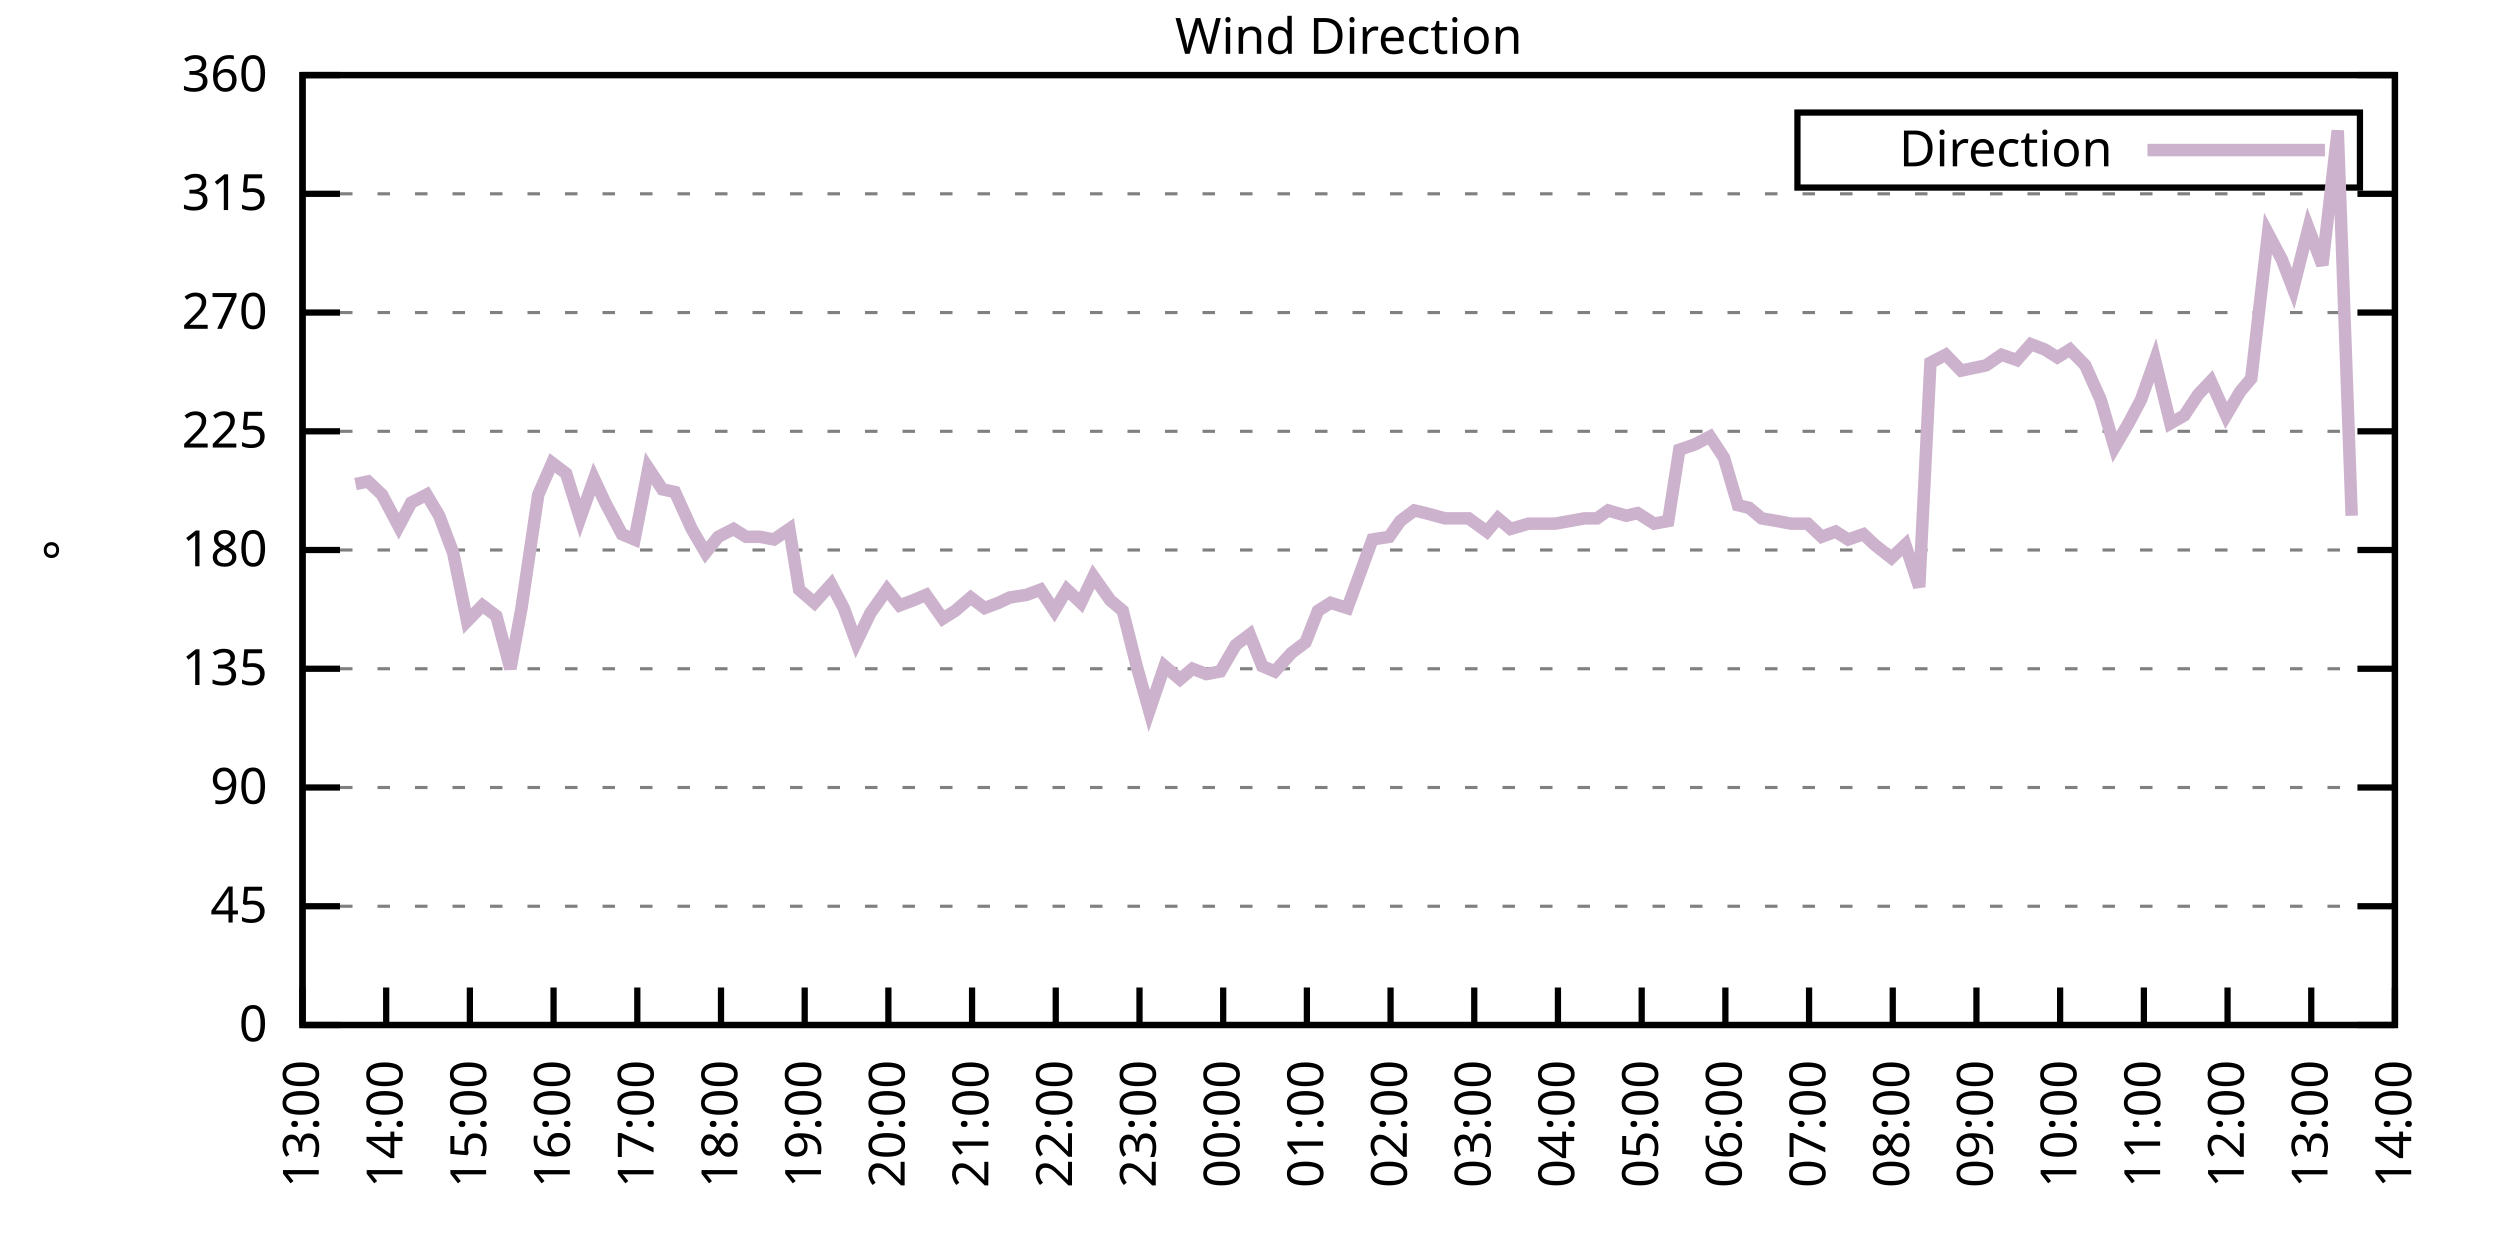
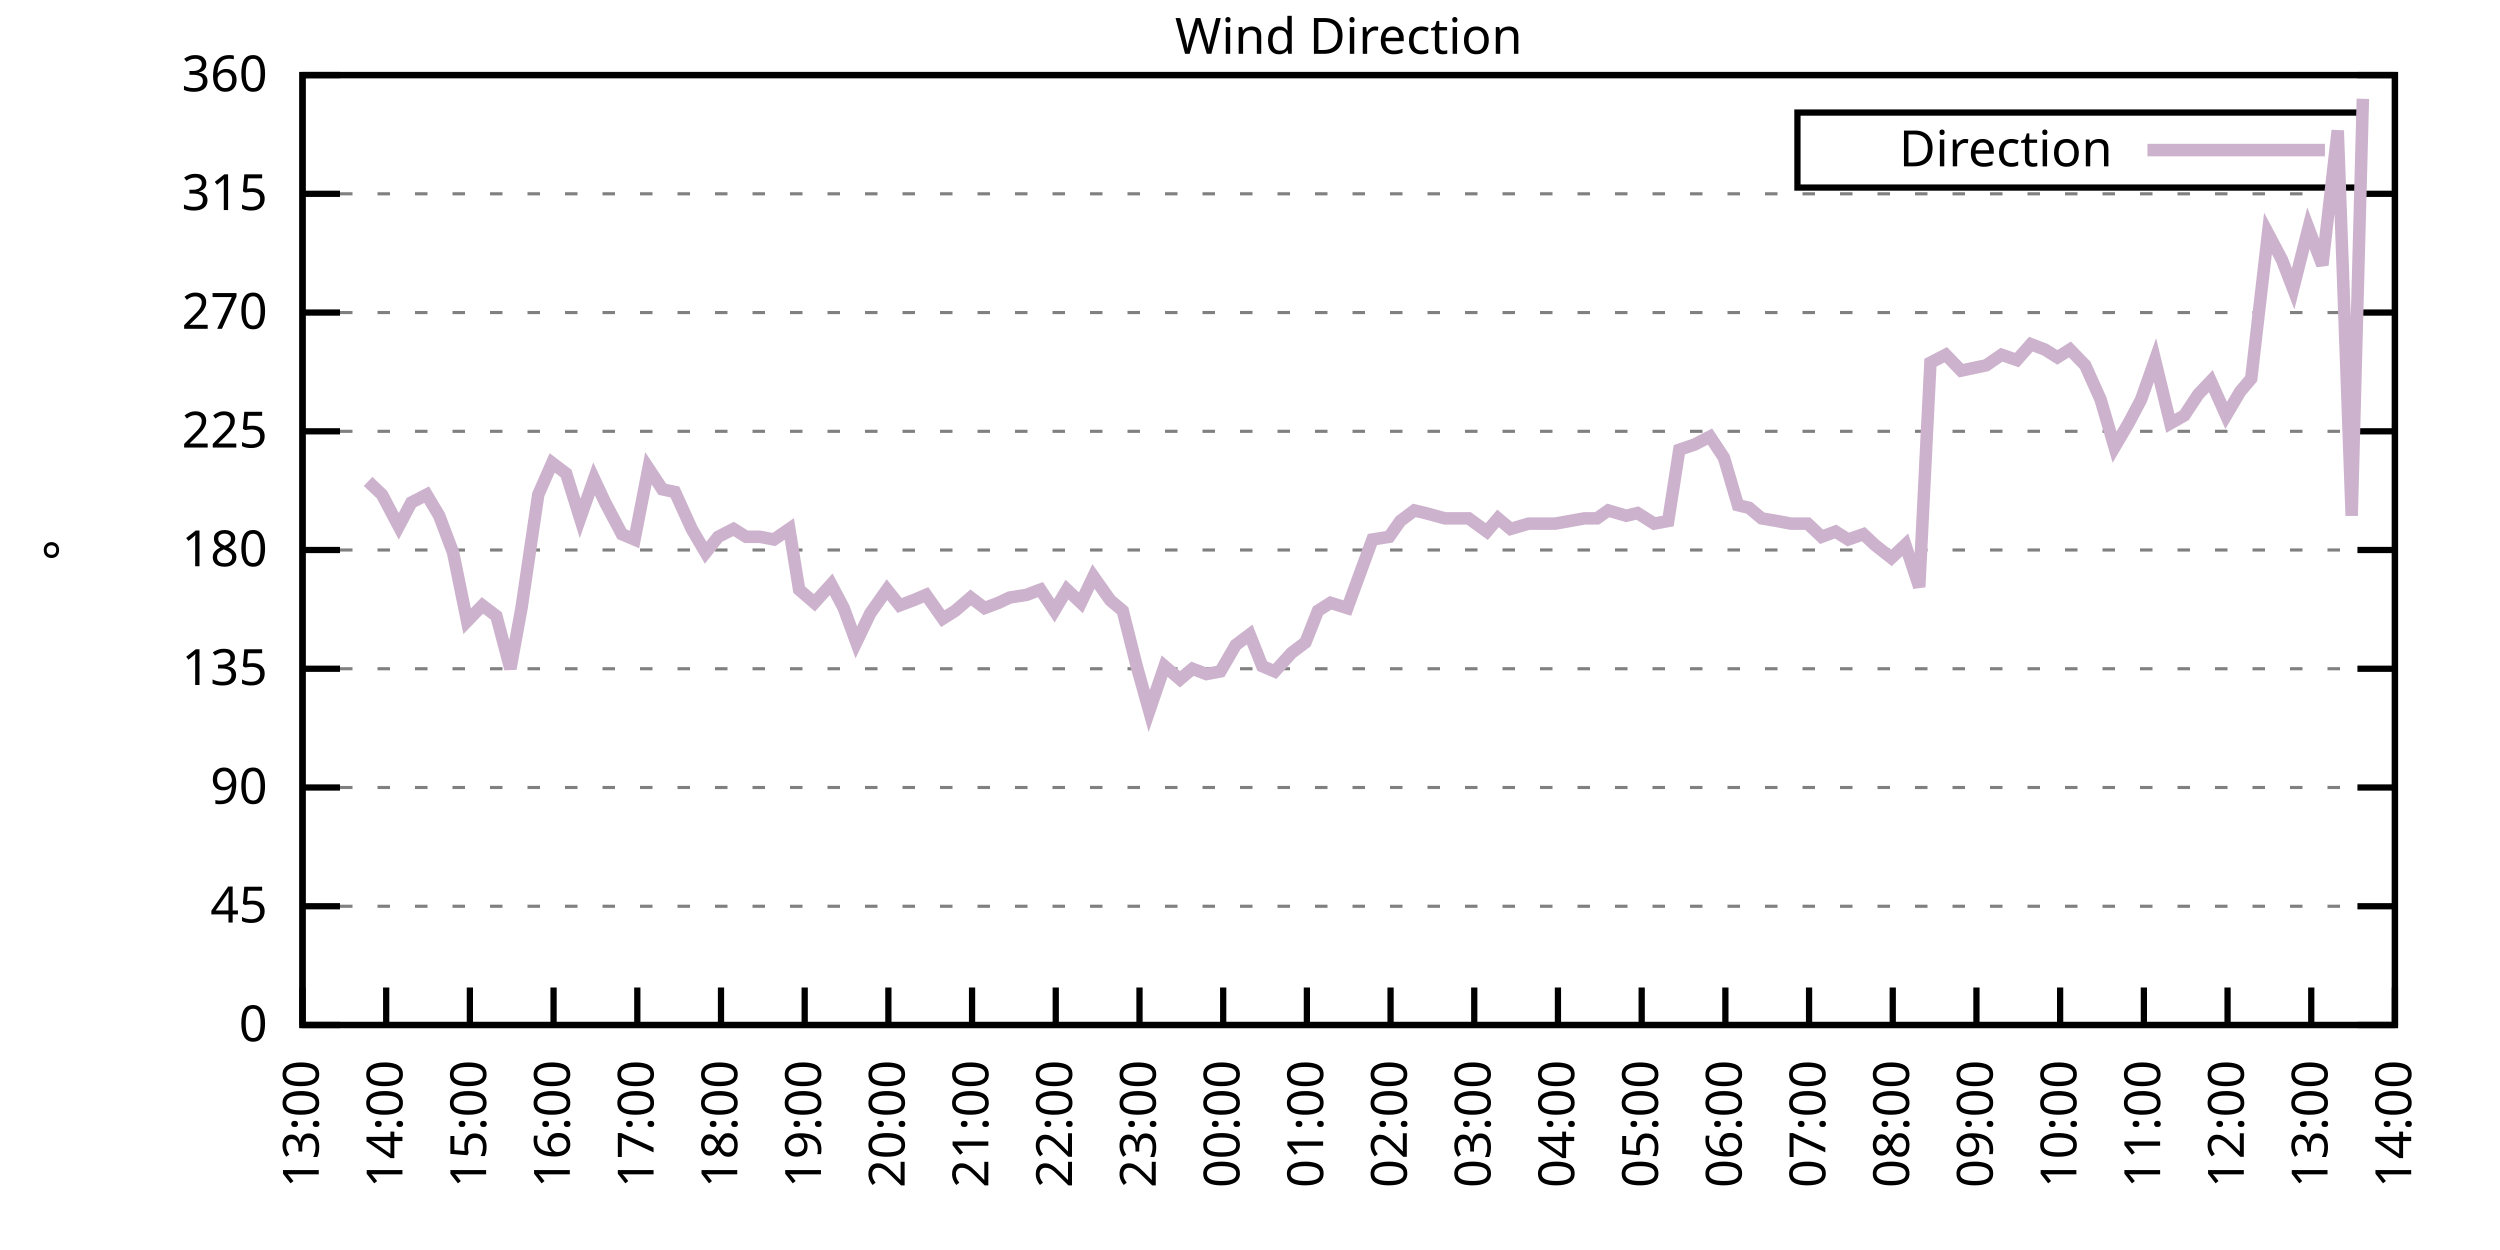
<svg xmlns="http://www.w3.org/2000/svg" xmlns:xlink="http://www.w3.org/1999/xlink" width="400" height="200" viewBox="0 0 400 200">
  <g id="gnuplot_canvas">
    <rect x="0" y="0" width="400" height="200" fill="none" />
    <defs>
      <circle id="gpDot" r="0.5" stroke-width="0.5" stroke="currentColor" />
      <path id="gpPt0" stroke-width="0.333" stroke="currentColor" d="M-1,0 h2 M0,-1 v2" />
      <path id="gpPt1" stroke-width="0.333" stroke="currentColor" d="M-1,-1 L1,1 M1,-1 L-1,1" />
      <path id="gpPt2" stroke-width="0.333" stroke="currentColor" d="M-1,0 L1,0 M0,-1 L0,1 M-1,-1 L1,1 M-1,1 L1,-1" />
      <rect id="gpPt3" stroke-width="0.333" stroke="currentColor" x="-1" y="-1" width="2" height="2" />
      <rect id="gpPt4" stroke-width="0.333" stroke="currentColor" fill="currentColor" x="-1" y="-1" width="2" height="2" />
      <circle id="gpPt5" stroke-width="0.333" stroke="currentColor" cx="0" cy="0" r="1" />
      <use xlink:href="#gpPt5" id="gpPt6" fill="currentColor" stroke="none" />
      <path id="gpPt7" stroke-width="0.333" stroke="currentColor" d="M0,-1.33 L-1.33,0.67 L1.33,0.67 z" />
      <use xlink:href="#gpPt7" id="gpPt8" fill="currentColor" stroke="none" />
      <use xlink:href="#gpPt7" id="gpPt9" stroke="currentColor" transform="rotate(180)" />
      <use xlink:href="#gpPt9" id="gpPt10" fill="currentColor" stroke="none" />
      <use xlink:href="#gpPt3" id="gpPt11" stroke="currentColor" transform="rotate(45)" />
      <use xlink:href="#gpPt11" id="gpPt12" fill="currentColor" stroke="none" />
      <path id="gpPt13" stroke-width="0.333" stroke="currentColor" d="M0,1.330 L1.265,0.411 L0.782,-1.067 L-0.782,-1.076 L-1.265,0.411 z" />
      <use xlink:href="#gpPt13" id="gpPt14" fill="currentColor" stroke="none" />
      <filter id="textbox" filterUnits="objectBoundingBox" x="0" y="0" height="1" width="1">
        <feFlood flood-color="white" flood-opacity="1" result="bgnd" />
        <feComposite in="SourceGraphic" in2="bgnd" operator="atop" />
      </filter>
      <filter id="greybox" filterUnits="objectBoundingBox" x="0" y="0" height="1" width="1">
        <feFlood flood-color="lightgrey" flood-opacity="1" result="grey" />
        <feComposite in="SourceGraphic" in2="grey" operator="atop" />
      </filter>
    </defs>
    <g fill="none" color="white" stroke="currentColor" stroke-width="1.00" stroke-linecap="butt" stroke-linejoin="miter">
</g>
    <g fill="none" color="black" stroke="currentColor" stroke-width="1.00" stroke-linecap="butt" stroke-linejoin="miter">
      <g stroke="none" shape-rendering="crispEdges">
        <polygon fill="rgb(255, 255, 255)" points="48.40,164.00 383.18,164.00 383.18,12.02 48.40,12.02 " />
      </g>
    </g>
    <g fill="none" color="black" stroke="currentColor" stroke-width="1.00" stroke-linecap="butt" stroke-linejoin="miter">
</g>
    <g fill="none" color="black" stroke="black" stroke-width="0.50" stroke-linecap="butt" stroke-linejoin="miter">
</g>
    <g fill="none" color="gray" stroke="currentColor" stroke-width="0.50" stroke-linecap="butt" stroke-linejoin="miter">
      <path stroke="gray" stroke-dasharray="2,4" class="gridline" d="M48.40,164.00 L383.19,164.00  " />
    </g>
    <g fill="none" color="gray" stroke="gray" stroke-width="1.00" stroke-linecap="butt" stroke-linejoin="miter">
</g>
    <g fill="none" color="black" stroke="currentColor" stroke-width="1.00" stroke-linecap="butt" stroke-linejoin="miter">
      <path stroke="black" d="M48.40,164.00 L54.40,164.00 M383.19,164.00 L377.19,164.00  " />
      <g transform="translate(42.80,166.60)" stroke="none" fill="black" font-family="Sans" font-size="8.00" text-anchor="end">
        <text>
          <tspan font-family="Sans"> 0</tspan>
        </text>
      </g>
    </g>
    <g fill="none" color="black" stroke="currentColor" stroke-width="1.00" stroke-linecap="butt" stroke-linejoin="miter">
</g>
    <g fill="none" color="black" stroke="black" stroke-width="0.50" stroke-linecap="butt" stroke-linejoin="miter">
</g>
    <g fill="none" color="gray" stroke="currentColor" stroke-width="0.50" stroke-linecap="butt" stroke-linejoin="miter">
      <path stroke="gray" stroke-dasharray="2,4" class="gridline" d="M48.40,145.00 L383.19,145.00  " />
    </g>
    <g fill="none" color="gray" stroke="gray" stroke-width="1.00" stroke-linecap="butt" stroke-linejoin="miter">
</g>
    <g fill="none" color="black" stroke="currentColor" stroke-width="1.00" stroke-linecap="butt" stroke-linejoin="miter">
      <path stroke="black" d="M48.40,145.00 L54.40,145.00 M383.19,145.00 L377.19,145.00  " />
      <g transform="translate(42.80,147.60)" stroke="none" fill="black" font-family="Sans" font-size="8.00" text-anchor="end">
        <text>
          <tspan font-family="Sans"> 45</tspan>
        </text>
      </g>
    </g>
    <g fill="none" color="black" stroke="currentColor" stroke-width="1.00" stroke-linecap="butt" stroke-linejoin="miter">
</g>
    <g fill="none" color="black" stroke="black" stroke-width="0.50" stroke-linecap="butt" stroke-linejoin="miter">
</g>
    <g fill="none" color="gray" stroke="currentColor" stroke-width="0.50" stroke-linecap="butt" stroke-linejoin="miter">
      <path stroke="gray" stroke-dasharray="2,4" class="gridline" d="M48.40,126.00 L383.19,126.00  " />
    </g>
    <g fill="none" color="gray" stroke="gray" stroke-width="1.00" stroke-linecap="butt" stroke-linejoin="miter">
</g>
    <g fill="none" color="black" stroke="currentColor" stroke-width="1.00" stroke-linecap="butt" stroke-linejoin="miter">
      <path stroke="black" d="M48.40,126.00 L54.40,126.00 M383.19,126.00 L377.19,126.00  " />
      <g transform="translate(42.80,128.60)" stroke="none" fill="black" font-family="Sans" font-size="8.00" text-anchor="end">
        <text>
          <tspan font-family="Sans"> 90</tspan>
        </text>
      </g>
    </g>
    <g fill="none" color="black" stroke="currentColor" stroke-width="1.00" stroke-linecap="butt" stroke-linejoin="miter">
</g>
    <g fill="none" color="black" stroke="black" stroke-width="0.50" stroke-linecap="butt" stroke-linejoin="miter">
</g>
    <g fill="none" color="gray" stroke="currentColor" stroke-width="0.50" stroke-linecap="butt" stroke-linejoin="miter">
      <path stroke="gray" stroke-dasharray="2,4" class="gridline" d="M48.40,107.00 L383.19,107.00  " />
    </g>
    <g fill="none" color="gray" stroke="gray" stroke-width="1.00" stroke-linecap="butt" stroke-linejoin="miter">
</g>
    <g fill="none" color="black" stroke="currentColor" stroke-width="1.00" stroke-linecap="butt" stroke-linejoin="miter">
      <path stroke="black" d="M48.40,107.00 L54.40,107.00 M383.19,107.00 L377.19,107.00  " />
      <g transform="translate(42.80,109.60)" stroke="none" fill="black" font-family="Sans" font-size="8.00" text-anchor="end">
        <text>
          <tspan font-family="Sans"> 135</tspan>
        </text>
      </g>
    </g>
    <g fill="none" color="black" stroke="currentColor" stroke-width="1.00" stroke-linecap="butt" stroke-linejoin="miter">
</g>
    <g fill="none" color="black" stroke="black" stroke-width="0.50" stroke-linecap="butt" stroke-linejoin="miter">
</g>
    <g fill="none" color="gray" stroke="currentColor" stroke-width="0.50" stroke-linecap="butt" stroke-linejoin="miter">
      <path stroke="gray" stroke-dasharray="2,4" class="gridline" d="M48.40,88.00 L383.19,88.00  " />
    </g>
    <g fill="none" color="gray" stroke="gray" stroke-width="1.00" stroke-linecap="butt" stroke-linejoin="miter">
</g>
    <g fill="none" color="black" stroke="currentColor" stroke-width="1.00" stroke-linecap="butt" stroke-linejoin="miter">
      <path stroke="black" d="M48.40,88.00 L54.40,88.00 M383.19,88.00 L377.19,88.00  " />
      <g transform="translate(42.80,90.60)" stroke="none" fill="black" font-family="Sans" font-size="8.00" text-anchor="end">
        <text>
          <tspan font-family="Sans"> 180</tspan>
        </text>
      </g>
    </g>
    <g fill="none" color="black" stroke="currentColor" stroke-width="1.00" stroke-linecap="butt" stroke-linejoin="miter">
</g>
    <g fill="none" color="black" stroke="black" stroke-width="0.50" stroke-linecap="butt" stroke-linejoin="miter">
</g>
    <g fill="none" color="gray" stroke="currentColor" stroke-width="0.50" stroke-linecap="butt" stroke-linejoin="miter">
      <path stroke="gray" stroke-dasharray="2,4" class="gridline" d="M48.40,69.01 L383.19,69.01  " />
    </g>
    <g fill="none" color="gray" stroke="gray" stroke-width="1.00" stroke-linecap="butt" stroke-linejoin="miter">
</g>
    <g fill="none" color="black" stroke="currentColor" stroke-width="1.00" stroke-linecap="butt" stroke-linejoin="miter">
      <path stroke="black" d="M48.40,69.01 L54.40,69.01 M383.19,69.01 L377.19,69.01  " />
      <g transform="translate(42.80,71.61)" stroke="none" fill="black" font-family="Sans" font-size="8.00" text-anchor="end">
        <text>
          <tspan font-family="Sans"> 225</tspan>
        </text>
      </g>
    </g>
    <g fill="none" color="black" stroke="currentColor" stroke-width="1.00" stroke-linecap="butt" stroke-linejoin="miter">
</g>
    <g fill="none" color="black" stroke="black" stroke-width="0.50" stroke-linecap="butt" stroke-linejoin="miter">
</g>
    <g fill="none" color="gray" stroke="currentColor" stroke-width="0.50" stroke-linecap="butt" stroke-linejoin="miter">
      <path stroke="gray" stroke-dasharray="2,4" class="gridline" d="M48.40,50.01 L383.19,50.01  " />
    </g>
    <g fill="none" color="gray" stroke="gray" stroke-width="1.00" stroke-linecap="butt" stroke-linejoin="miter">
</g>
    <g fill="none" color="black" stroke="currentColor" stroke-width="1.00" stroke-linecap="butt" stroke-linejoin="miter">
      <path stroke="black" d="M48.40,50.01 L54.40,50.01 M383.19,50.01 L377.19,50.01  " />
      <g transform="translate(42.80,52.61)" stroke="none" fill="black" font-family="Sans" font-size="8.00" text-anchor="end">
        <text>
          <tspan font-family="Sans"> 270</tspan>
        </text>
      </g>
    </g>
    <g fill="none" color="black" stroke="currentColor" stroke-width="1.00" stroke-linecap="butt" stroke-linejoin="miter">
</g>
    <g fill="none" color="black" stroke="black" stroke-width="0.50" stroke-linecap="butt" stroke-linejoin="miter">
</g>
    <g fill="none" color="gray" stroke="currentColor" stroke-width="0.50" stroke-linecap="butt" stroke-linejoin="miter">
      <path stroke="gray" stroke-dasharray="2,4" class="gridline" d="M48.40,31.01 L383.19,31.01  " />
    </g>
    <g fill="none" color="gray" stroke="gray" stroke-width="1.00" stroke-linecap="butt" stroke-linejoin="miter">
</g>
    <g fill="none" color="black" stroke="currentColor" stroke-width="1.00" stroke-linecap="butt" stroke-linejoin="miter">
      <path stroke="black" d="M48.40,31.01 L54.40,31.01 M383.19,31.01 L377.19,31.01  " />
      <g transform="translate(42.80,33.61)" stroke="none" fill="black" font-family="Sans" font-size="8.00" text-anchor="end">
        <text>
          <tspan font-family="Sans"> 315</tspan>
        </text>
      </g>
    </g>
    <g fill="none" color="black" stroke="currentColor" stroke-width="1.00" stroke-linecap="butt" stroke-linejoin="miter">
</g>
    <g fill="none" color="black" stroke="black" stroke-width="0.50" stroke-linecap="butt" stroke-linejoin="miter">
</g>
    <g fill="none" color="gray" stroke="currentColor" stroke-width="0.50" stroke-linecap="butt" stroke-linejoin="miter">
      <path stroke="gray" stroke-dasharray="2,4" class="gridline" d="M48.40,12.01 L383.19,12.01  " />
    </g>
    <g fill="none" color="gray" stroke="gray" stroke-width="1.00" stroke-linecap="butt" stroke-linejoin="miter">
</g>
    <g fill="none" color="black" stroke="currentColor" stroke-width="1.00" stroke-linecap="butt" stroke-linejoin="miter">
      <path stroke="black" d="M48.40,12.01 L54.40,12.01 M383.19,12.01 L377.19,12.01  " />
      <g transform="translate(42.80,14.61)" stroke="none" fill="black" font-family="Sans" font-size="8.00" text-anchor="end">
        <text>
          <tspan font-family="Sans"> 360</tspan>
        </text>
      </g>
    </g>
    <g fill="none" color="black" stroke="currentColor" stroke-width="1.00" stroke-linecap="butt" stroke-linejoin="miter">
      <path stroke="black" d="M48.40,164.00 L48.40,158.00  " />
      <g transform="translate(51.00,169.60) rotate(270.00)" stroke="none" fill="black" font-family="Sans" font-size="8.00" text-anchor="end">
        <text>
          <tspan font-family="Sans">13:00</tspan>
        </text>
      </g>
    </g>
    <g fill="none" color="black" stroke="currentColor" stroke-width="1.00" stroke-linecap="butt" stroke-linejoin="miter">
      <path stroke="black" d="M61.79,164.00 L61.79,158.00  " />
      <g transform="translate(64.39,169.60) rotate(270.00)" stroke="none" fill="black" font-family="Sans" font-size="8.00" text-anchor="end">
        <text>
          <tspan font-family="Sans">14:00</tspan>
        </text>
      </g>
    </g>
    <g fill="none" color="black" stroke="currentColor" stroke-width="1.00" stroke-linecap="butt" stroke-linejoin="miter">
      <path stroke="black" d="M75.18,164.00 L75.18,158.00  " />
      <g transform="translate(77.78,169.60) rotate(270.00)" stroke="none" fill="black" font-family="Sans" font-size="8.00" text-anchor="end">
        <text>
          <tspan font-family="Sans">15:00</tspan>
        </text>
      </g>
    </g>
    <g fill="none" color="black" stroke="currentColor" stroke-width="1.00" stroke-linecap="butt" stroke-linejoin="miter">
      <path stroke="black" d="M88.57,164.00 L88.57,158.00  " />
      <g transform="translate(91.17,169.60) rotate(270.00)" stroke="none" fill="black" font-family="Sans" font-size="8.00" text-anchor="end">
        <text>
          <tspan font-family="Sans">16:00</tspan>
        </text>
      </g>
    </g>
    <g fill="none" color="black" stroke="currentColor" stroke-width="1.00" stroke-linecap="butt" stroke-linejoin="miter">
      <path stroke="black" d="M101.97,164.00 L101.97,158.00  " />
      <g transform="translate(104.57,169.60) rotate(270.00)" stroke="none" fill="black" font-family="Sans" font-size="8.00" text-anchor="end">
        <text>
          <tspan font-family="Sans">17:00</tspan>
        </text>
      </g>
    </g>
    <g fill="none" color="black" stroke="currentColor" stroke-width="1.00" stroke-linecap="butt" stroke-linejoin="miter">
      <path stroke="black" d="M115.36,164.00 L115.36,158.00  " />
      <g transform="translate(117.96,169.60) rotate(270.00)" stroke="none" fill="black" font-family="Sans" font-size="8.00" text-anchor="end">
        <text>
          <tspan font-family="Sans">18:00</tspan>
        </text>
      </g>
    </g>
    <g fill="none" color="black" stroke="currentColor" stroke-width="1.00" stroke-linecap="butt" stroke-linejoin="miter">
      <path stroke="black" d="M128.75,164.00 L128.75,158.00  " />
      <g transform="translate(131.35,169.60) rotate(270.00)" stroke="none" fill="black" font-family="Sans" font-size="8.00" text-anchor="end">
        <text>
          <tspan font-family="Sans">19:00</tspan>
        </text>
      </g>
    </g>
    <g fill="none" color="black" stroke="currentColor" stroke-width="1.00" stroke-linecap="butt" stroke-linejoin="miter">
      <path stroke="black" d="M142.14,164.00 L142.14,158.00  " />
      <g transform="translate(144.74,169.60) rotate(270.00)" stroke="none" fill="black" font-family="Sans" font-size="8.00" text-anchor="end">
        <text>
          <tspan font-family="Sans">20:00</tspan>
        </text>
      </g>
    </g>
    <g fill="none" color="black" stroke="currentColor" stroke-width="1.00" stroke-linecap="butt" stroke-linejoin="miter">
      <path stroke="black" d="M155.53,164.00 L155.53,158.00  " />
      <g transform="translate(158.13,169.60) rotate(270.00)" stroke="none" fill="black" font-family="Sans" font-size="8.00" text-anchor="end">
        <text>
          <tspan font-family="Sans">21:00</tspan>
        </text>
      </g>
    </g>
    <g fill="none" color="black" stroke="currentColor" stroke-width="1.00" stroke-linecap="butt" stroke-linejoin="miter">
      <path stroke="black" d="M168.92,164.00 L168.92,158.00  " />
      <g transform="translate(171.52,169.60) rotate(270.00)" stroke="none" fill="black" font-family="Sans" font-size="8.00" text-anchor="end">
        <text>
          <tspan font-family="Sans">22:00</tspan>
        </text>
      </g>
    </g>
    <g fill="none" color="black" stroke="currentColor" stroke-width="1.00" stroke-linecap="butt" stroke-linejoin="miter">
      <path stroke="black" d="M182.32,164.00 L182.32,158.00  " />
      <g transform="translate(184.92,169.60) rotate(270.00)" stroke="none" fill="black" font-family="Sans" font-size="8.00" text-anchor="end">
        <text>
          <tspan font-family="Sans">23:00</tspan>
        </text>
      </g>
    </g>
    <g fill="none" color="black" stroke="currentColor" stroke-width="1.00" stroke-linecap="butt" stroke-linejoin="miter">
      <path stroke="black" d="M195.71,164.00 L195.71,158.00  " />
      <g transform="translate(198.31,169.60) rotate(270.00)" stroke="none" fill="black" font-family="Sans" font-size="8.00" text-anchor="end">
        <text>
          <tspan font-family="Sans">00:00</tspan>
        </text>
      </g>
    </g>
    <g fill="none" color="black" stroke="currentColor" stroke-width="1.00" stroke-linecap="butt" stroke-linejoin="miter">
      <path stroke="black" d="M209.10,164.00 L209.10,158.00  " />
      <g transform="translate(211.70,169.60) rotate(270.00)" stroke="none" fill="black" font-family="Sans" font-size="8.00" text-anchor="end">
        <text>
          <tspan font-family="Sans">01:00</tspan>
        </text>
      </g>
    </g>
    <g fill="none" color="black" stroke="currentColor" stroke-width="1.00" stroke-linecap="butt" stroke-linejoin="miter">
      <path stroke="black" d="M222.49,164.00 L222.49,158.00  " />
      <g transform="translate(225.09,169.60) rotate(270.00)" stroke="none" fill="black" font-family="Sans" font-size="8.00" text-anchor="end">
        <text>
          <tspan font-family="Sans">02:00</tspan>
        </text>
      </g>
    </g>
    <g fill="none" color="black" stroke="currentColor" stroke-width="1.00" stroke-linecap="butt" stroke-linejoin="miter">
      <path stroke="black" d="M235.88,164.00 L235.88,158.00  " />
      <g transform="translate(238.48,169.60) rotate(270.00)" stroke="none" fill="black" font-family="Sans" font-size="8.00" text-anchor="end">
        <text>
          <tspan font-family="Sans">03:00</tspan>
        </text>
      </g>
    </g>
    <g fill="none" color="black" stroke="currentColor" stroke-width="1.00" stroke-linecap="butt" stroke-linejoin="miter">
      <path stroke="black" d="M249.27,164.00 L249.27,158.00  " />
      <g transform="translate(251.87,169.60) rotate(270.00)" stroke="none" fill="black" font-family="Sans" font-size="8.00" text-anchor="end">
        <text>
          <tspan font-family="Sans">04:00</tspan>
        </text>
      </g>
    </g>
    <g fill="none" color="black" stroke="currentColor" stroke-width="1.00" stroke-linecap="butt" stroke-linejoin="miter">
      <path stroke="black" d="M262.67,164.00 L262.67,158.00  " />
      <g transform="translate(265.27,169.60) rotate(270.00)" stroke="none" fill="black" font-family="Sans" font-size="8.00" text-anchor="end">
        <text>
          <tspan font-family="Sans">05:00</tspan>
        </text>
      </g>
    </g>
    <g fill="none" color="black" stroke="currentColor" stroke-width="1.00" stroke-linecap="butt" stroke-linejoin="miter">
      <path stroke="black" d="M276.06,164.00 L276.06,158.00  " />
      <g transform="translate(278.66,169.60) rotate(270.00)" stroke="none" fill="black" font-family="Sans" font-size="8.00" text-anchor="end">
        <text>
          <tspan font-family="Sans">06:00</tspan>
        </text>
      </g>
    </g>
    <g fill="none" color="black" stroke="currentColor" stroke-width="1.00" stroke-linecap="butt" stroke-linejoin="miter">
      <path stroke="black" d="M289.45,164.00 L289.45,158.00  " />
      <g transform="translate(292.05,169.60) rotate(270.00)" stroke="none" fill="black" font-family="Sans" font-size="8.00" text-anchor="end">
        <text>
          <tspan font-family="Sans">07:00</tspan>
        </text>
      </g>
    </g>
    <g fill="none" color="black" stroke="currentColor" stroke-width="1.00" stroke-linecap="butt" stroke-linejoin="miter">
      <path stroke="black" d="M302.84,164.00 L302.84,158.00  " />
      <g transform="translate(305.44,169.60) rotate(270.00)" stroke="none" fill="black" font-family="Sans" font-size="8.00" text-anchor="end">
        <text>
          <tspan font-family="Sans">08:00</tspan>
        </text>
      </g>
    </g>
    <g fill="none" color="black" stroke="currentColor" stroke-width="1.00" stroke-linecap="butt" stroke-linejoin="miter">
      <path stroke="black" d="M316.23,164.00 L316.23,158.00  " />
      <g transform="translate(318.83,169.60) rotate(270.00)" stroke="none" fill="black" font-family="Sans" font-size="8.00" text-anchor="end">
        <text>
          <tspan font-family="Sans">09:00</tspan>
        </text>
      </g>
    </g>
    <g fill="none" color="black" stroke="currentColor" stroke-width="1.00" stroke-linecap="butt" stroke-linejoin="miter">
      <path stroke="black" d="M329.62,164.00 L329.62,158.00  " />
      <g transform="translate(332.22,169.60) rotate(270.00)" stroke="none" fill="black" font-family="Sans" font-size="8.00" text-anchor="end">
        <text>
          <tspan font-family="Sans">10:00</tspan>
        </text>
      </g>
    </g>
    <g fill="none" color="black" stroke="currentColor" stroke-width="1.00" stroke-linecap="butt" stroke-linejoin="miter">
      <path stroke="black" d="M343.02,164.00 L343.02,158.00  " />
      <g transform="translate(345.62,169.60) rotate(270.00)" stroke="none" fill="black" font-family="Sans" font-size="8.00" text-anchor="end">
        <text>
          <tspan font-family="Sans">11:00</tspan>
        </text>
      </g>
    </g>
    <g fill="none" color="black" stroke="currentColor" stroke-width="1.00" stroke-linecap="butt" stroke-linejoin="miter">
      <path stroke="black" d="M356.41,164.00 L356.41,158.00  " />
      <g transform="translate(359.01,169.60) rotate(270.00)" stroke="none" fill="black" font-family="Sans" font-size="8.00" text-anchor="end">
        <text>
          <tspan font-family="Sans">12:00</tspan>
        </text>
      </g>
    </g>
    <g fill="none" color="black" stroke="currentColor" stroke-width="1.00" stroke-linecap="butt" stroke-linejoin="miter">
      <path stroke="black" d="M369.80,164.00 L369.80,158.00  " />
      <g transform="translate(372.40,169.60) rotate(270.00)" stroke="none" fill="black" font-family="Sans" font-size="8.00" text-anchor="end">
        <text>
          <tspan font-family="Sans">13:00</tspan>
        </text>
      </g>
    </g>
    <g fill="none" color="black" stroke="currentColor" stroke-width="1.00" stroke-linecap="butt" stroke-linejoin="miter">
      <path stroke="black" d="M383.19,164.00 L383.19,158.00  " />
      <g transform="translate(385.79,169.60) rotate(270.00)" stroke="none" fill="black" font-family="Sans" font-size="8.00" text-anchor="end">
        <text>
          <tspan font-family="Sans">14:00</tspan>
        </text>
      </g>
    </g>
    <g fill="none" color="black" stroke="currentColor" stroke-width="1.00" stroke-linecap="butt" stroke-linejoin="miter">
</g>
    <g fill="none" color="black" stroke="currentColor" stroke-width="1.00" stroke-linecap="butt" stroke-linejoin="miter">
      <path stroke="black" d="M48.40,12.01 L48.40,164.00 L383.19,164.00 L383.19,12.01 L48.40,12.01 Z  " />
    </g>
    <g fill="none" color="black" stroke="currentColor" stroke-width="1.00" stroke-linecap="butt" stroke-linejoin="miter">
</g>
    <g fill="none" color="black" stroke="currentColor" stroke-width="1.00" stroke-linecap="butt" stroke-linejoin="miter">
      <path stroke="black" d="M287.59,30.01 L287.59,18.01 L377.59,18.01 L377.59,30.01 L287.59,30.01 Z  " />
    </g>
    <g id="Wind_direction_plot_1">
      <g fill="none" color="white" stroke="black" stroke-width="2.00" stroke-linecap="butt" stroke-linejoin="miter">
</g>
      <g fill="none" color="black" stroke="currentColor" stroke-width="2.00" stroke-linecap="butt" stroke-linejoin="miter">
        <g transform="translate(337.99,26.61)" stroke="none" fill="black" font-family="Sans" font-size="8.00" text-anchor="end">
          <text>
            <tspan font-family="Sans">Direction</tspan>
          </text>
        </g>
      </g>
      <g fill="none" color="black" stroke="currentColor" stroke-width="2.00" stroke-linecap="butt" stroke-linejoin="miter">
-         <path stroke="rgb(204, 178, 204)" d="M343.59,24.01 L371.99,24.01 M56.88,77.45 L58.89,77.03 L61.12,79.14 L63.80,84.21 L65.81,80.41 L68.26,79.14   L70.27,82.52 L72.50,88.43 L74.74,99.40 L77.19,96.87 L79.42,98.56 L81.66,107.00 L83.44,97.29 L86.12,79.14   L88.35,74.07 L90.58,75.76 L92.82,82.94 L95.05,76.61 L96.83,80.41 L99.51,85.47 L101.52,86.32 L103.75,74.92   L105.98,78.29 L107.99,78.72 L110.67,84.63 L112.90,88.43 L114.91,85.89 L117.37,84.63 L119.38,85.89 L121.61,85.89   L123.84,86.32 L126.29,84.63 L127.86,94.34 L130.31,96.45 L132.99,93.49 L135.00,97.29 L137.01,102.78 L139.24,98.14   L141.92,94.34 L143.93,96.87 L146.16,96.03 L148.17,95.18 L150.85,98.98 L152.85,97.72 L155.31,95.60 L157.54,97.29   L159.77,96.45 L161.56,95.60 L164.24,95.18 L166.47,94.34 L168.70,97.72 L170.71,94.34 L172.94,96.45 L174.95,92.23   L177.63,96.03 L179.64,97.72 L181.87,106.58 L183.88,113.76 L186.33,106.58 L188.79,108.69 L190.80,107.00 L193.03,107.85   L195.26,107.43 L197.72,103.20 L199.95,101.52 L201.96,106.58 L203.97,107.43 L206.64,104.47 L208.88,102.78 L210.88,97.72   L212.89,96.45 L215.57,97.29 L217.58,91.80 L219.59,86.32 L222.27,85.89 L224.05,83.36 L226.29,81.67 L228.07,82.09   L231.20,82.94 L233.20,82.94 L234.99,82.94 L237.89,85.05 L239.68,82.94 L241.69,84.63 L244.59,83.78 L246.15,83.78   L248.83,83.78 L253.51,82.94 L255.52,82.94 L257.31,81.67 L260.21,82.52 L262.00,82.09 L264.67,83.78 L266.91,83.36   L268.69,71.96 L271.15,71.12 L273.60,69.85 L275.83,73.23 L278.07,80.83 L279.85,81.25 L281.86,82.94 L284.32,83.36   L286.55,83.78 L289.23,83.78 L291.46,85.89 L293.69,85.05 L295.70,86.32 L298.15,85.47 L299.94,87.16 L302.62,89.27   L304.85,87.16 L307.08,93.92 L308.87,58.03 L311.32,56.76 L313.78,59.30 L317.79,58.45 L320.25,56.76 L322.70,57.61   L324.94,55.07 L327.17,55.92 L329.18,57.18 L331.19,55.92 L333.64,58.45 L336.10,63.94 L338.33,71.54 L340.56,67.74   L342.57,63.94 L344.80,57.61 L347.26,67.74 L349.49,66.47 L351.72,63.10 L353.73,60.98 L356.18,66.47 L358.42,62.67   L360.20,60.56 L362.88,37.34 L365.11,41.56 L366.90,46.21 L369.35,36.50 L371.58,42.41 L374.04,20.88 L376.27,82.52    " />
+         <path stroke="rgb(204, 178, 204)" d="M343.59,24.01 L371.99,24.01 M58.89,77.03 L61.12,79.14 L63.80,84.21 L65.81,80.41 L68.26,79.14 L70.27,82.52   L72.50,88.43 L74.74,99.40 L77.19,96.87 L79.42,98.56 L81.66,107.00 L83.44,97.29 L86.12,79.14 L88.35,74.07   L90.58,75.76 L92.82,82.94 L95.05,76.61 L96.83,80.41 L99.51,85.47 L101.52,86.32 L103.75,74.92 L105.98,78.29   L107.99,78.72 L110.67,84.63 L112.90,88.43 L114.91,85.89 L117.37,84.63 L119.38,85.89 L121.61,85.89 L123.84,86.32   L126.29,84.63 L127.86,94.34 L130.31,96.45 L132.99,93.49 L135.00,97.29 L137.01,102.78 L139.24,98.14 L141.92,94.34   L143.93,96.87 L146.16,96.03 L148.17,95.18 L150.85,98.98 L152.85,97.72 L155.31,95.60 L157.54,97.29 L159.77,96.45   L161.56,95.60 L164.24,95.18 L166.47,94.34 L168.70,97.72 L170.71,94.34 L172.94,96.45 L174.95,92.23 L177.63,96.03   L179.64,97.72 L181.87,106.58 L183.88,113.76 L186.33,106.58 L188.79,108.69 L190.80,107.00 L193.03,107.85 L195.26,107.43   L197.72,103.20 L199.95,101.52 L201.96,106.58 L203.97,107.43 L206.64,104.47 L208.88,102.78 L210.88,97.72 L212.89,96.45   L215.57,97.29 L217.58,91.80 L219.59,86.32 L222.27,85.89 L224.05,83.36 L226.29,81.67 L228.07,82.09 L231.20,82.94   L233.20,82.94 L234.99,82.94 L237.89,85.05 L239.68,82.94 L241.69,84.63 L244.59,83.78 L246.15,83.78 L248.83,83.78   L253.51,82.94 L255.52,82.94 L257.31,81.67 L260.21,82.52 L262.00,82.09 L264.67,83.78 L266.91,83.36 L268.69,71.96   L271.15,71.12 L273.60,69.85 L275.83,73.23 L278.07,80.83 L279.85,81.25 L281.86,82.94 L284.32,83.36 L286.55,83.78   L289.23,83.78 L291.46,85.89 L293.69,85.05 L295.70,86.32 L298.15,85.47 L299.94,87.16 L302.62,89.27 L304.85,87.16   L307.08,93.92 L308.87,58.03 L311.32,56.76 L313.78,59.30 L317.79,58.45 L320.25,56.76 L322.70,57.61 L324.94,55.07   L327.17,55.92 L329.18,57.18 L331.19,55.92 L333.64,58.45 L336.10,63.94 L338.33,71.54 L340.56,67.74 L342.57,63.94   L344.80,57.61 L347.26,67.74 L349.49,66.47 L351.72,63.10 L353.73,60.98 L356.18,66.47 L358.42,62.67 L360.20,60.56   L362.88,37.34 L365.11,41.56 L366.90,46.21 L369.35,36.50 L371.58,42.41 L374.04,20.88 L376.27,82.52 L378.06,15.81    " />
      </g>
    </g>
    <g fill="none" color="black" stroke="currentColor" stroke-width="2.00" stroke-linecap="butt" stroke-linejoin="miter">
</g>
    <g fill="none" color="black" stroke="black" stroke-width="1.00" stroke-linecap="butt" stroke-linejoin="miter">
</g>
    <g fill="none" color="black" stroke="currentColor" stroke-width="1.00" stroke-linecap="butt" stroke-linejoin="miter">
      <path stroke="black" d="M48.40,12.01 L48.40,164.00 L383.19,164.00 L383.19,12.01 L48.40,12.01 Z  " />
      <g transform="translate(12.80,88.01) rotate(270.00)" stroke="none" fill="black" font-family="Sans" font-size="8.00" text-anchor="middle">
        <text>
          <tspan font-family="Sans">°</tspan>
        </text>
      </g>
    </g>
    <g fill="none" color="black" stroke="currentColor" stroke-width="1.00" stroke-linecap="butt" stroke-linejoin="miter">
</g>
    <g fill="none" color="black" stroke="currentColor" stroke-width="1.00" stroke-linecap="butt" stroke-linejoin="miter">
      <g transform="translate(215.79,8.61)" stroke="none" fill="black" font-family="Sans" font-size="8.00" text-anchor="middle">
        <text>
          <tspan font-family="Sans">Wind Direction</tspan>
        </text>
      </g>
    </g>
    <g fill="none" color="black" stroke="currentColor" stroke-width="1.00" stroke-linecap="butt" stroke-linejoin="miter">
</g>
  </g>
</svg>
